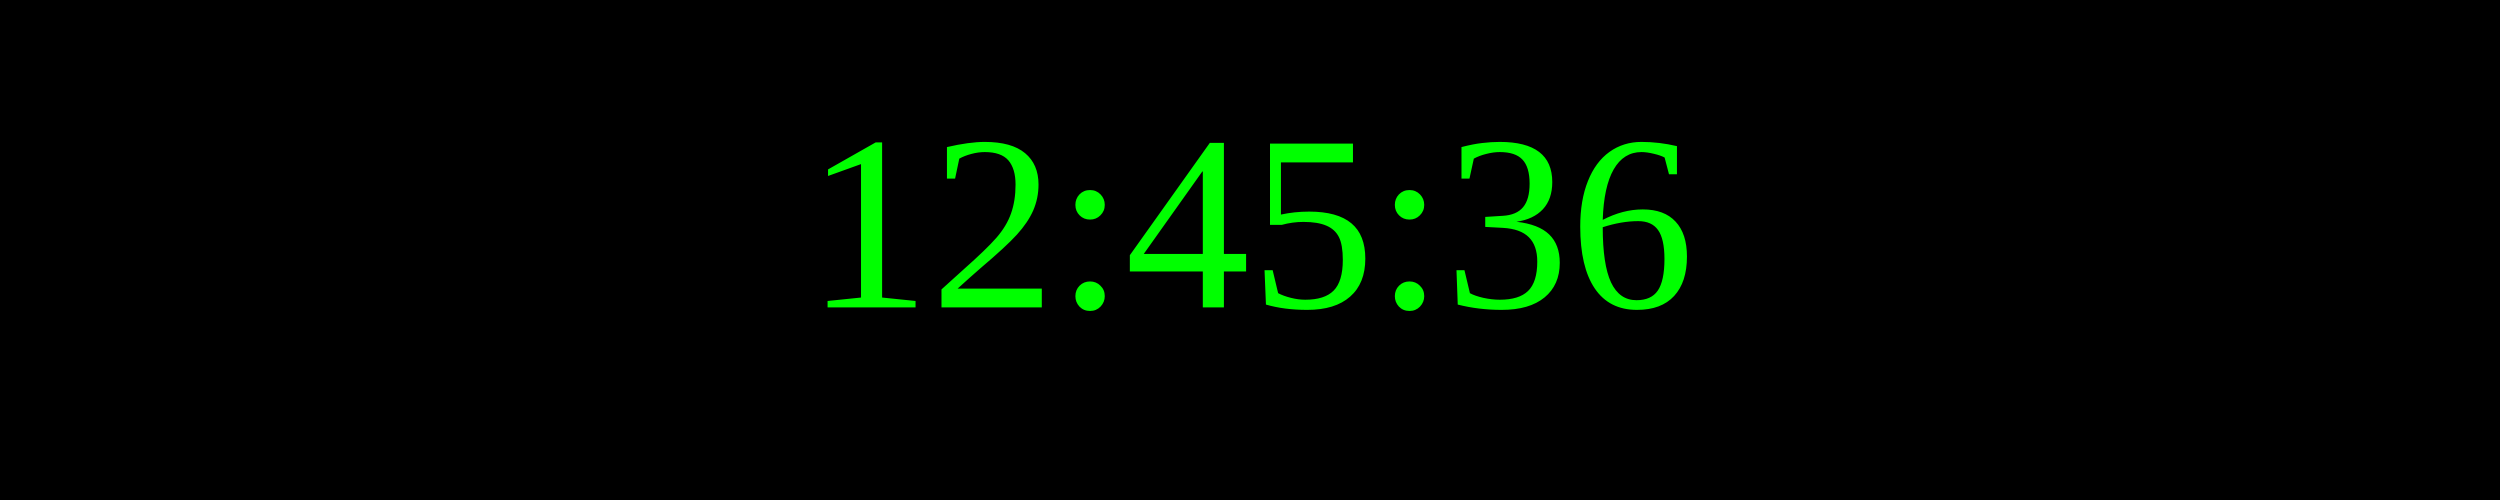
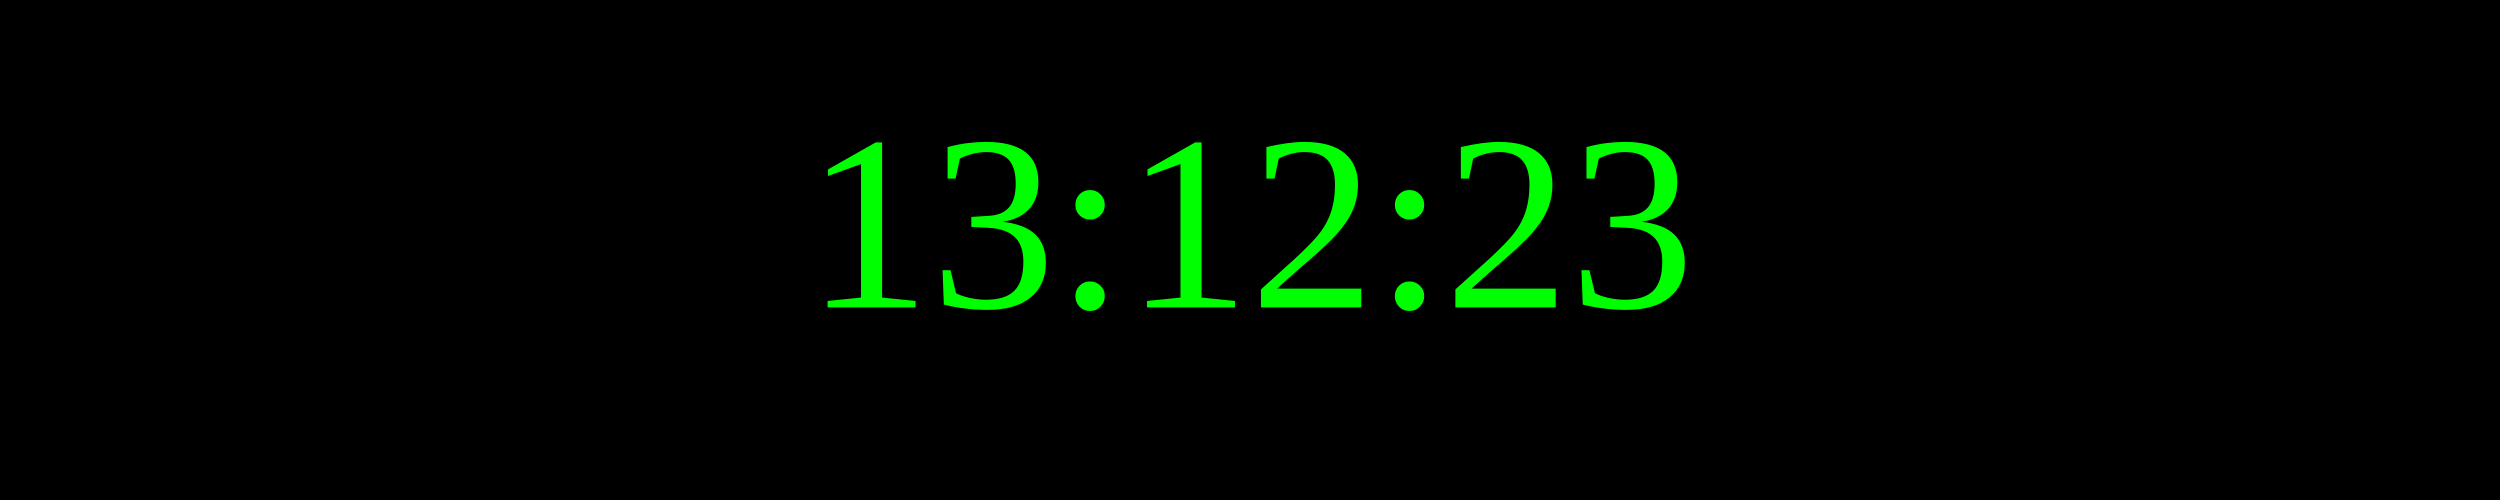
<svg xmlns="http://www.w3.org/2000/svg" width="250" height="50">
  <rect width="100%" height="100%" fill="black" />
  <text x="50%" y="50%" font-size="25" fill="lime" text-anchor="middle" dominant-baseline="middle">
- 12:45:36
+ 13:12:23
</text>
</svg>
